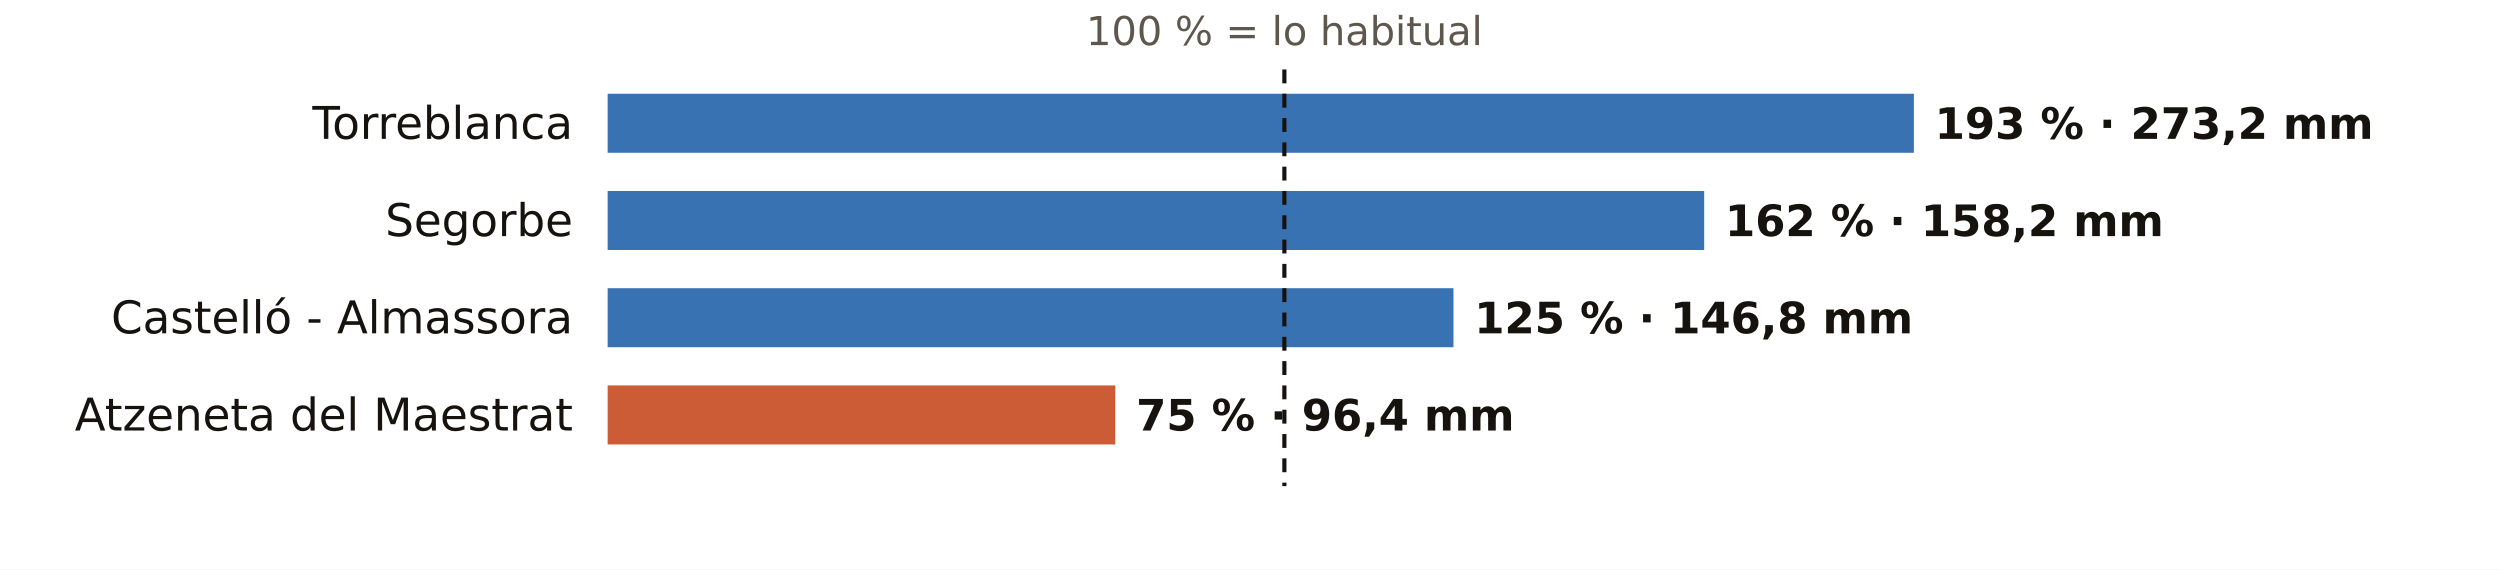
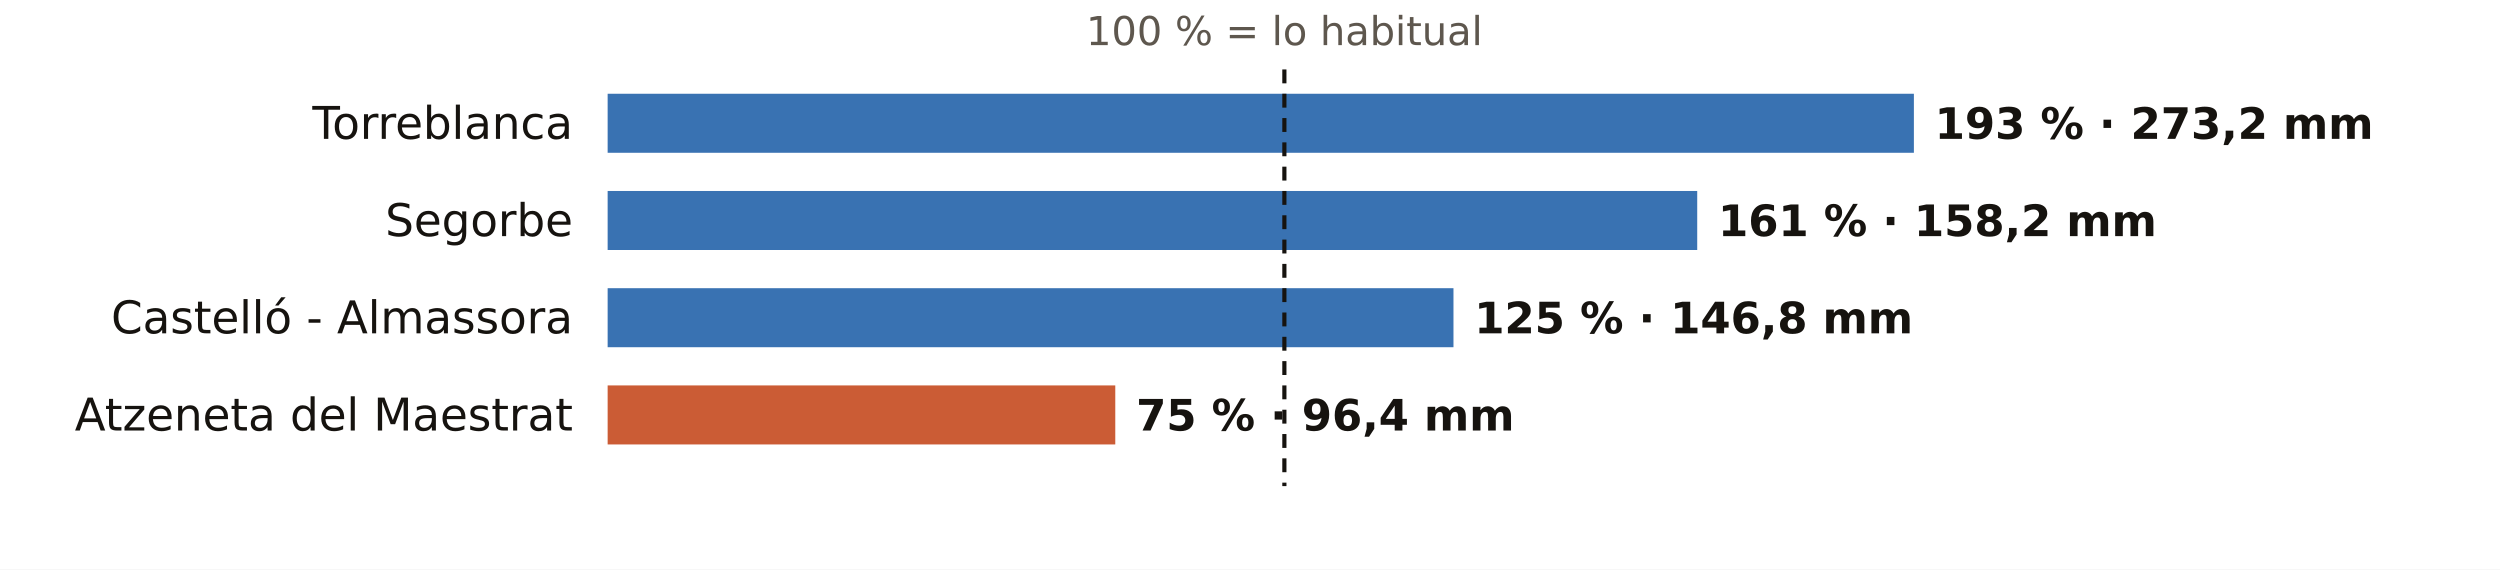
<svg xmlns="http://www.w3.org/2000/svg" viewBox="0 0 720 164" width="720" height="164" role="img" aria-label="El otoño en los pluviómetros de AEMET de Castellón: % de lo habitual">
  <rect width="720" height="164" fill="#FFFFFF" />
  <text x="369.9" y="13.0" font-size="11.5" fill="#5E574E" text-anchor="middle" font-weight="400" font-family="Public Sans, DejaVu Sans, Arial, sans-serif">100 % = lo habitual</text>
  <text x="165.0" y="40.0" font-size="13" fill="#16130F" text-anchor="end" font-weight="500" font-family="Public Sans, DejaVu Sans, Arial, sans-serif">Torreblanca</text>
  <rect x="175" y="27" width="376.2" height="17" fill="#1F5FA8" opacity="0.88" />
  <text x="557.2" y="40.0" font-size="12.5" fill="#16130F" text-anchor="start" font-weight="600" font-family="Public Sans, DejaVu Sans, Arial, sans-serif">193 % · 273,2 mm</text>
  <text x="165.0" y="68.0" font-size="13" fill="#16130F" text-anchor="end" font-weight="500" font-family="Public Sans, DejaVu Sans, Arial, sans-serif">Segorbe</text>
-   <rect x="175" y="55" width="315.8" height="17" fill="#1F5FA8" opacity="0.88" />
-   <text x="496.8" y="68.0" font-size="12.5" fill="#16130F" text-anchor="start" font-weight="600" font-family="Public Sans, DejaVu Sans, Arial, sans-serif">162 % · 158,2 mm</text>
+   <rect x="175" y="55" width="313.8" height="17" fill="#1F5FA8" opacity="0.88" />
+   <text x="494.8" y="68.0" font-size="12.5" fill="#16130F" text-anchor="start" font-weight="600" font-family="Public Sans, DejaVu Sans, Arial, sans-serif">161 % · 158,2 mm</text>
  <text x="165.0" y="96.0" font-size="13" fill="#16130F" text-anchor="end" font-weight="500" font-family="Public Sans, DejaVu Sans, Arial, sans-serif">Castelló - Almassora</text>
  <rect x="175" y="83" width="243.6" height="17" fill="#1F5FA8" opacity="0.88" />
  <text x="424.6" y="96.0" font-size="12.5" fill="#16130F" text-anchor="start" font-weight="600" font-family="Public Sans, DejaVu Sans, Arial, sans-serif">125 % · 146,8 mm</text>
  <text x="165.0" y="124.0" font-size="13" fill="#16130F" text-anchor="end" font-weight="500" font-family="Public Sans, DejaVu Sans, Arial, sans-serif">Atzeneta del Maestrat</text>
  <rect x="175" y="111" width="146.2" height="17" fill="#C4461A" opacity="0.88" />
  <text x="327.2" y="124.0" font-size="12.5" fill="#16130F" text-anchor="start" font-weight="600" font-family="Public Sans, DejaVu Sans, Arial, sans-serif">75 % · 96,4 mm</text>
  <line x1="369.9" x2="369.9" y1="20" y2="140" stroke="#16130F" stroke-width="1.2" stroke-dasharray="4 3" />
</svg>
